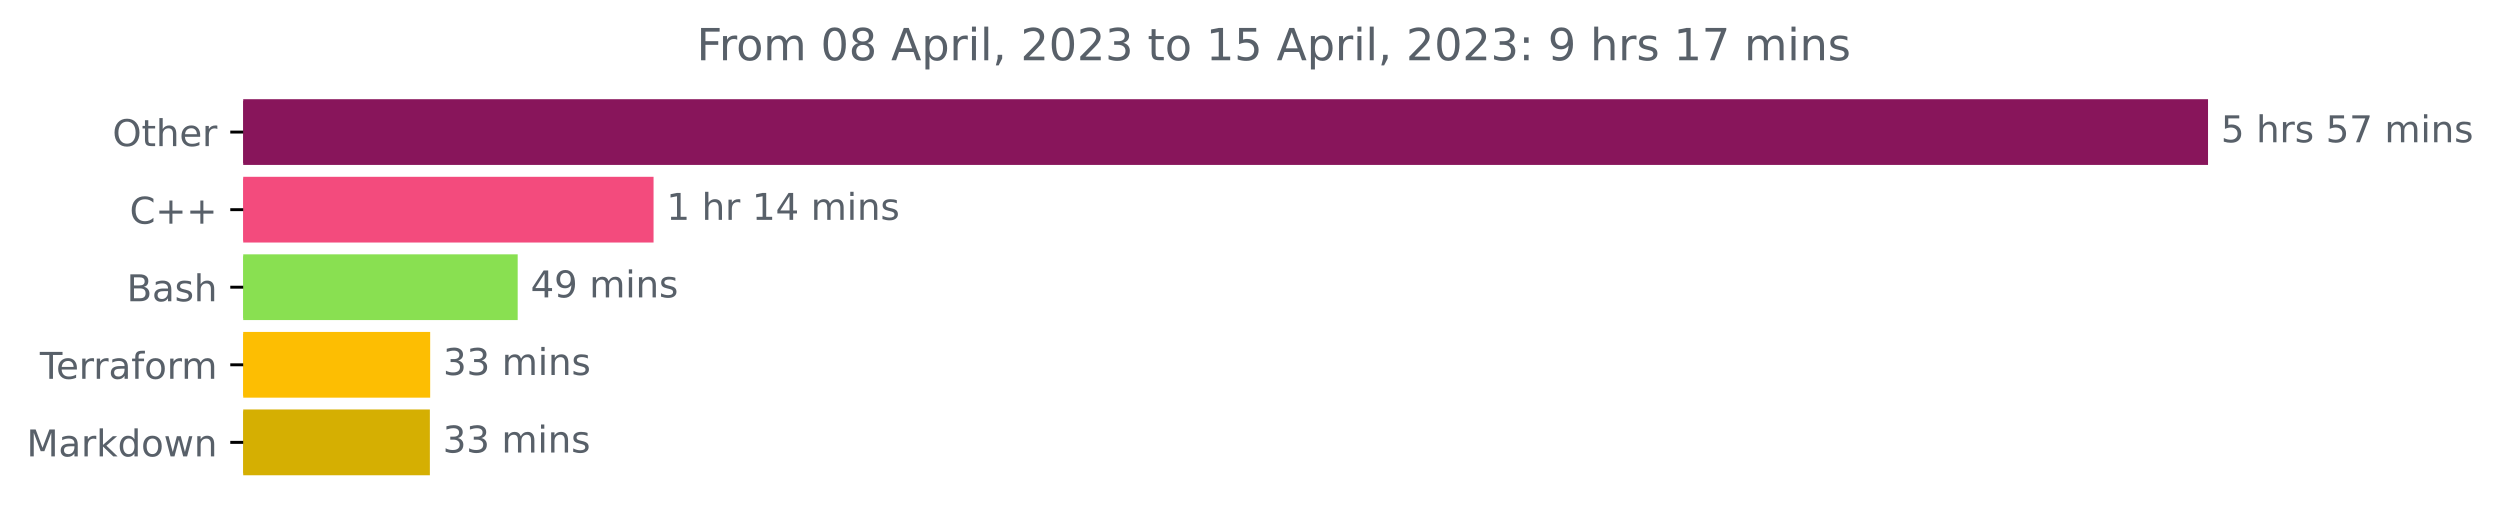
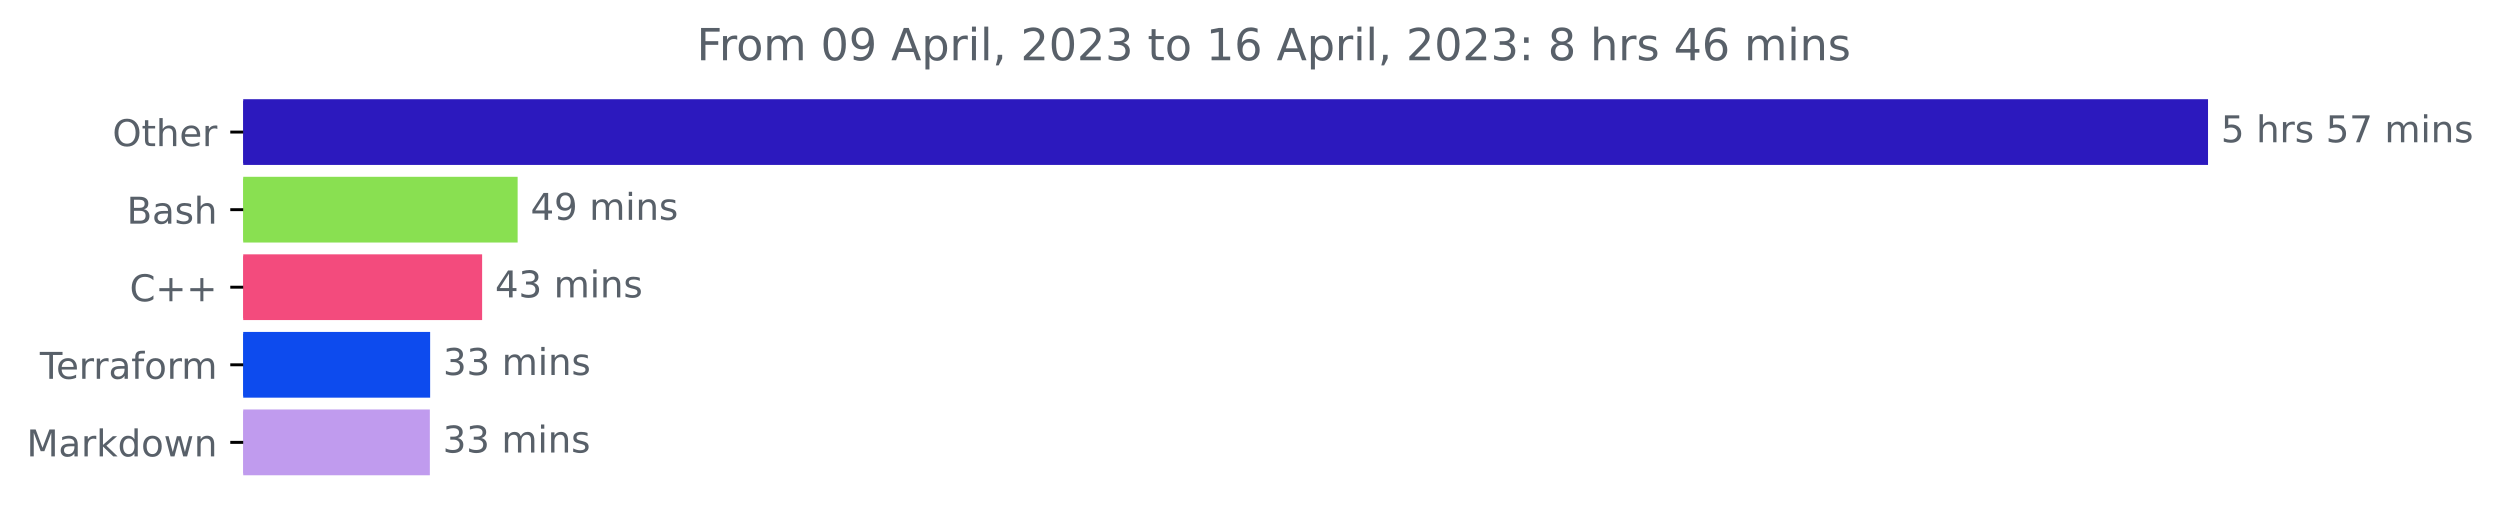
<svg xmlns="http://www.w3.org/2000/svg" xmlns:xlink="http://www.w3.org/1999/xlink" width="676.815pt" height="140.398pt" viewBox="0 0 676.815 140.398" version="1.1">
  <defs>
    <style type="text/css">*{stroke-linejoin: round; stroke-linecap: butt}</style>
  </defs>
  <g id="figure_1">
    <g id="patch_1">
      <path d="M 0 140.398  L 676.815 140.398  L 676.815 0  L 0 0  L 0 140.398  z " style="fill: none" />
    </g>
    <g id="axes_1">
      <g id="patch_2">
-         <path d="M 65.841 27.358  L 597.269 27.358  L 597.269 44.158  L 65.841 44.158  z " clip-path="url(#paf53f7c2b1)" style="fill: #88155b; stroke: #88155b; stroke-linejoin: miter" />
+         <path d="M 65.841 27.358  L 597.269 27.358  L 597.269 44.158  L 65.841 44.158  z " clip-path="url(#pafc7269a0a)" style="fill: #2c19be; stroke: #2c19be; stroke-linejoin: miter" />
      </g>
      <g id="patch_3">
-         <path d="M 65.841 48.358  L 176.434 48.358  L 176.434 65.158  L 65.841 65.158  z " clip-path="url(#paf53f7c2b1)" style="fill: #f34b7d; stroke: #f34b7d; stroke-linejoin: miter" />
+         <path d="M 65.841 48.358  L 139.637 48.358  L 139.637 65.158  L 65.841 65.158  z " clip-path="url(#pafc7269a0a)" style="fill: #89e051; stroke: #89e051; stroke-linejoin: miter" />
      </g>
      <g id="patch_4">
-         <path d="M 65.841 69.358  L 139.652 69.358  L 139.652 86.158  L 65.841 86.158  z " clip-path="url(#paf53f7c2b1)" style="fill: #89e051; stroke: #89e051; stroke-linejoin: miter" />
+         <path d="M 65.841 69.358  L 130.022 69.358  L 130.022 86.158  L 65.841 86.158  z " clip-path="url(#pafc7269a0a)" style="fill: #f34b7d; stroke: #f34b7d; stroke-linejoin: miter" />
      </g>
      <g id="patch_5">
-         <path d="M 65.841 90.358  L 115.96 90.358  L 115.96 107.158  L 65.841 107.158  z " clip-path="url(#paf53f7c2b1)" style="fill: #fdbe02; stroke: #fdbe02; stroke-linejoin: miter" />
+         <path d="M 65.841 90.358  L 115.95 90.358  L 115.95 107.158  L 65.841 107.158  z " clip-path="url(#pafc7269a0a)" style="fill: #0d4bee; stroke: #0d4bee; stroke-linejoin: miter" />
      </g>
      <g id="patch_6">
-         <path d="M 65.841 111.358  L 115.877 111.358  L 115.877 128.158  L 65.841 128.158  z " clip-path="url(#paf53f7c2b1)" style="fill: #d5af02; stroke: #d5af02; stroke-linejoin: miter" />
+         <path d="M 65.841 111.358  L 115.872 111.358  L 115.872 128.158  L 65.841 128.158  z " clip-path="url(#pafc7269a0a)" style="fill: #c09bee; stroke: #c09bee; stroke-linejoin: miter" />
      </g>
      <g id="matplotlib.axis_1" />
      <g id="matplotlib.axis_2">
        <g id="ytick_1">
          <g id="line2d_1">
            <defs>
-               <path id="m787ddf4563" d="M 0 0  L -3.5 0  " style="stroke: #000000; stroke-width: 0.8" />
+               <path id="m19ed0ffe7e" d="M 0 0  L -3.5 0  " style="stroke: #000000; stroke-width: 0.8" />
            </defs>
            <g>
-               <use xlink:href="#m787ddf4563" x="65.841" y="35.758" style="stroke: #000000; stroke-width: 0.8" />
+               <use xlink:href="#m19ed0ffe7e" x="65.841" y="35.758" style="stroke: #000000; stroke-width: 0.8" />
            </g>
          </g>
          <g id="text_1">
            <g style="fill: #586069" transform="translate(30.44687 39.55734)scale(0.1 -0.1)">
              <defs>
                <path id="DejaVuSans-4f" d="M 2522 4238  Q 1834 4238 1429 3725  Q 1025 3213 1025 2328  Q 1025 1447 1429 934  Q 1834 422 2522 422  Q 3209 422 3611 934  Q 4013 1447 4013 2328  Q 4013 3213 3611 3725  Q 3209 4238 2522 4238  z M 2522 4750  Q 3503 4750 4090 4092  Q 4678 3434 4678 2328  Q 4678 1225 4090 567  Q 3503 -91 2522 -91  Q 1538 -91 948 565  Q 359 1222 359 2328  Q 359 3434 948 4092  Q 1538 4750 2522 4750  z " transform="scale(0.015625)" />
                <path id="DejaVuSans-74" d="M 1172 4494  L 1172 3500  L 2356 3500  L 2356 3053  L 1172 3053  L 1172 1153  Q 1172 725 1289 603  Q 1406 481 1766 481  L 2356 481  L 2356 0  L 1766 0  Q 1100 0 847 248  Q 594 497 594 1153  L 594 3053  L 172 3053  L 172 3500  L 594 3500  L 594 4494  L 1172 4494  z " transform="scale(0.015625)" />
                <path id="DejaVuSans-68" d="M 3513 2113  L 3513 0  L 2938 0  L 2938 2094  Q 2938 2591 2744 2837  Q 2550 3084 2163 3084  Q 1697 3084 1428 2787  Q 1159 2491 1159 1978  L 1159 0  L 581 0  L 581 4863  L 1159 4863  L 1159 2956  Q 1366 3272 1645 3428  Q 1925 3584 2291 3584  Q 2894 3584 3203 3211  Q 3513 2838 3513 2113  z " transform="scale(0.015625)" />
                <path id="DejaVuSans-65" d="M 3597 1894  L 3597 1613  L 953 1613  Q 991 1019 1311 708  Q 1631 397 2203 397  Q 2534 397 2845 478  Q 3156 559 3463 722  L 3463 178  Q 3153 47 2828 -22  Q 2503 -91 2169 -91  Q 1331 -91 842 396  Q 353 884 353 1716  Q 353 2575 817 3079  Q 1281 3584 2069 3584  Q 2775 3584 3186 3129  Q 3597 2675 3597 1894  z M 3022 2063  Q 3016 2534 2758 2815  Q 2500 3097 2075 3097  Q 1594 3097 1305 2825  Q 1016 2553 972 2059  L 3022 2063  z " transform="scale(0.015625)" />
                <path id="DejaVuSans-72" d="M 2631 2963  Q 2534 3019 2420 3045  Q 2306 3072 2169 3072  Q 1681 3072 1420 2755  Q 1159 2438 1159 1844  L 1159 0  L 581 0  L 581 3500  L 1159 3500  L 1159 2956  Q 1341 3275 1631 3429  Q 1922 3584 2338 3584  Q 2397 3584 2469 3576  Q 2541 3569 2628 3553  L 2631 2963  z " transform="scale(0.015625)" />
              </defs>
              <use xlink:href="#DejaVuSans-4f" />
              <use xlink:href="#DejaVuSans-74" x="78.711" />
              <use xlink:href="#DejaVuSans-68" x="117.92" />
              <use xlink:href="#DejaVuSans-65" x="181.299" />
              <use xlink:href="#DejaVuSans-72" x="242.822" />
            </g>
          </g>
        </g>
        <g id="ytick_2">
          <g id="line2d_2">
            <g>
-               <use xlink:href="#m787ddf4563" x="65.841" y="56.758" style="stroke: #000000; stroke-width: 0.8" />
+               <use xlink:href="#m19ed0ffe7e" x="65.841" y="56.758" style="stroke: #000000; stroke-width: 0.8" />
            </g>
          </g>
          <g id="text_2">
-             <g style="fill: #586069" transform="translate(35.09844 60.55734)scale(0.1 -0.1)">
-               <defs>
-                 <path id="DejaVuSans-43" d="M 4122 4306  L 4122 3641  Q 3803 3938 3442 4084  Q 3081 4231 2675 4231  Q 1875 4231 1450 3742  Q 1025 3253 1025 2328  Q 1025 1406 1450 917  Q 1875 428 2675 428  Q 3081 428 3442 575  Q 3803 722 4122 1019  L 4122 359  Q 3791 134 3420 21  Q 3050 -91 2638 -91  Q 1578 -91 968 557  Q 359 1206 359 2328  Q 359 3453 968 4101  Q 1578 4750 2638 4750  Q 3056 4750 3426 4639  Q 3797 4528 4122 4306  z " transform="scale(0.015625)" />
-                 <path id="DejaVuSans-2b" d="M 2944 4013  L 2944 2272  L 4684 2272  L 4684 1741  L 2944 1741  L 2944 0  L 2419 0  L 2419 1741  L 678 1741  L 678 2272  L 2419 2272  L 2419 4013  L 2944 4013  z " transform="scale(0.015625)" />
-               </defs>
-               <use xlink:href="#DejaVuSans-43" />
-               <use xlink:href="#DejaVuSans-2b" x="69.824" />
-               <use xlink:href="#DejaVuSans-2b" x="153.613" />
-             </g>
-           </g>
-         </g>
-         <g id="ytick_3">
-           <g id="line2d_3">
-             <g>
-               <use xlink:href="#m787ddf4563" x="65.841" y="77.758" style="stroke: #000000; stroke-width: 0.8" />
-             </g>
-           </g>
-           <g id="text_3">
-             <g style="fill: #586069" transform="translate(34.30469 81.55734)scale(0.1 -0.1)">
+             <g style="fill: #586069" transform="translate(34.30469 60.55734)scale(0.1 -0.1)">
              <defs>
                <path id="DejaVuSans-42" d="M 1259 2228  L 1259 519  L 2272 519  Q 2781 519 3026 730  Q 3272 941 3272 1375  Q 3272 1813 3026 2020  Q 2781 2228 2272 2228  L 1259 2228  z M 1259 4147  L 1259 2741  L 2194 2741  Q 2656 2741 2882 2914  Q 3109 3088 3109 3444  Q 3109 3797 2882 3972  Q 2656 4147 2194 4147  L 1259 4147  z M 628 4666  L 2241 4666  Q 2963 4666 3353 4366  Q 3744 4066 3744 3513  Q 3744 3084 3544 2831  Q 3344 2578 2956 2516  Q 3422 2416 3680 2098  Q 3938 1781 3938 1306  Q 3938 681 3513 340  Q 3088 0 2303 0  L 628 0  L 628 4666  z " transform="scale(0.015625)" />
                <path id="DejaVuSans-61" d="M 2194 1759  Q 1497 1759 1228 1600  Q 959 1441 959 1056  Q 959 750 1161 570  Q 1363 391 1709 391  Q 2188 391 2477 730  Q 2766 1069 2766 1631  L 2766 1759  L 2194 1759  z M 3341 1997  L 3341 0  L 2766 0  L 2766 531  Q 2569 213 2275 61  Q 1981 -91 1556 -91  Q 1019 -91 701 211  Q 384 513 384 1019  Q 384 1609 779 1909  Q 1175 2209 1959 2209  L 2766 2209  L 2766 2266  Q 2766 2663 2505 2880  Q 2244 3097 1772 3097  Q 1472 3097 1187 3025  Q 903 2953 641 2809  L 641 3341  Q 956 3463 1253 3523  Q 1550 3584 1831 3584  Q 2591 3584 2966 3190  Q 3341 2797 3341 1997  z " transform="scale(0.015625)" />
                <path id="DejaVuSans-73" d="M 2834 3397  L 2834 2853  Q 2591 2978 2328 3040  Q 2066 3103 1784 3103  Q 1356 3103 1142 2972  Q 928 2841 928 2578  Q 928 2378 1081 2264  Q 1234 2150 1697 2047  L 1894 2003  Q 2506 1872 2764 1633  Q 3022 1394 3022 966  Q 3022 478 2636 193  Q 2250 -91 1575 -91  Q 1294 -91 989 -36  Q 684 19 347 128  L 347 722  Q 666 556 975 473  Q 1284 391 1588 391  Q 1994 391 2212 530  Q 2431 669 2431 922  Q 2431 1156 2273 1281  Q 2116 1406 1581 1522  L 1381 1569  Q 847 1681 609 1914  Q 372 2147 372 2553  Q 372 3047 722 3315  Q 1072 3584 1716 3584  Q 2034 3584 2315 3537  Q 2597 3491 2834 3397  z " transform="scale(0.015625)" />
              </defs>
              <use xlink:href="#DejaVuSans-42" />
              <use xlink:href="#DejaVuSans-61" x="68.604" />
              <use xlink:href="#DejaVuSans-73" x="129.883" />
              <use xlink:href="#DejaVuSans-68" x="181.982" />
            </g>
          </g>
        </g>
+         <g id="ytick_3">
+           <g id="line2d_3">
+             <g>
+               <use xlink:href="#m19ed0ffe7e" x="65.841" y="77.758" style="stroke: #000000; stroke-width: 0.8" />
+             </g>
+           </g>
+           <g id="text_3">
+             <g style="fill: #586069" transform="translate(35.09844 81.55734)scale(0.1 -0.1)">
+               <defs>
+                 <path id="DejaVuSans-43" d="M 4122 4306  L 4122 3641  Q 3803 3938 3442 4084  Q 3081 4231 2675 4231  Q 1875 4231 1450 3742  Q 1025 3253 1025 2328  Q 1025 1406 1450 917  Q 1875 428 2675 428  Q 3081 428 3442 575  Q 3803 722 4122 1019  L 4122 359  Q 3791 134 3420 21  Q 3050 -91 2638 -91  Q 1578 -91 968 557  Q 359 1206 359 2328  Q 359 3453 968 4101  Q 1578 4750 2638 4750  Q 3056 4750 3426 4639  Q 3797 4528 4122 4306  z " transform="scale(0.015625)" />
+                 <path id="DejaVuSans-2b" d="M 2944 4013  L 2944 2272  L 4684 2272  L 4684 1741  L 2944 1741  L 2944 0  L 2419 0  L 2419 1741  L 678 1741  L 678 2272  L 2419 2272  L 2419 4013  L 2944 4013  z " transform="scale(0.015625)" />
+               </defs>
+               <use xlink:href="#DejaVuSans-43" />
+               <use xlink:href="#DejaVuSans-2b" x="69.824" />
+               <use xlink:href="#DejaVuSans-2b" x="153.613" />
+             </g>
+           </g>
+         </g>
        <g id="ytick_4">
          <g id="line2d_4">
            <g>
-               <use xlink:href="#m787ddf4563" x="65.841" y="98.758" style="stroke: #000000; stroke-width: 0.8" />
+               <use xlink:href="#m19ed0ffe7e" x="65.841" y="98.758" style="stroke: #000000; stroke-width: 0.8" />
            </g>
          </g>
          <g id="text_4">
            <g style="fill: #586069" transform="translate(10.78906 102.5573)scale(0.1 -0.1)">
              <defs>
                <path id="DejaVuSans-54" d="M -19 4666  L 3928 4666  L 3928 4134  L 2272 4134  L 2272 0  L 1638 0  L 1638 4134  L -19 4134  L -19 4666  z " transform="scale(0.015625)" />
                <path id="DejaVuSans-66" d="M 2375 4863  L 2375 4384  L 1825 4384  Q 1516 4384 1395 4259  Q 1275 4134 1275 3809  L 1275 3500  L 2222 3500  L 2222 3053  L 1275 3053  L 1275 0  L 697 0  L 697 3053  L 147 3053  L 147 3500  L 697 3500  L 697 3744  Q 697 4328 969 4595  Q 1241 4863 1831 4863  L 2375 4863  z " transform="scale(0.015625)" />
                <path id="DejaVuSans-6f" d="M 1959 3097  Q 1497 3097 1228 2736  Q 959 2375 959 1747  Q 959 1119 1226 758  Q 1494 397 1959 397  Q 2419 397 2687 759  Q 2956 1122 2956 1747  Q 2956 2369 2687 2733  Q 2419 3097 1959 3097  z M 1959 3584  Q 2709 3584 3137 3096  Q 3566 2609 3566 1747  Q 3566 888 3137 398  Q 2709 -91 1959 -91  Q 1206 -91 779 398  Q 353 888 353 1747  Q 353 2609 779 3096  Q 1206 3584 1959 3584  z " transform="scale(0.015625)" />
                <path id="DejaVuSans-6d" d="M 3328 2828  Q 3544 3216 3844 3400  Q 4144 3584 4550 3584  Q 5097 3584 5394 3201  Q 5691 2819 5691 2113  L 5691 0  L 5113 0  L 5113 2094  Q 5113 2597 4934 2840  Q 4756 3084 4391 3084  Q 3944 3084 3684 2787  Q 3425 2491 3425 1978  L 3425 0  L 2847 0  L 2847 2094  Q 2847 2600 2669 2842  Q 2491 3084 2119 3084  Q 1678 3084 1418 2786  Q 1159 2488 1159 1978  L 1159 0  L 581 0  L 581 3500  L 1159 3500  L 1159 2956  Q 1356 3278 1631 3431  Q 1906 3584 2284 3584  Q 2666 3584 2933 3390  Q 3200 3197 3328 2828  z " transform="scale(0.015625)" />
              </defs>
              <use xlink:href="#DejaVuSans-54" />
              <use xlink:href="#DejaVuSans-65" x="44.084" />
              <use xlink:href="#DejaVuSans-72" x="105.607" />
              <use xlink:href="#DejaVuSans-72" x="144.971" />
              <use xlink:href="#DejaVuSans-61" x="186.084" />
              <use xlink:href="#DejaVuSans-66" x="247.363" />
              <use xlink:href="#DejaVuSans-6f" x="282.568" />
              <use xlink:href="#DejaVuSans-72" x="343.75" />
              <use xlink:href="#DejaVuSans-6d" x="383.113" />
            </g>
          </g>
        </g>
        <g id="ytick_5">
          <g id="line2d_5">
            <g>
-               <use xlink:href="#m787ddf4563" x="65.841" y="119.758" style="stroke: #000000; stroke-width: 0.8" />
+               <use xlink:href="#m19ed0ffe7e" x="65.841" y="119.758" style="stroke: #000000; stroke-width: 0.8" />
            </g>
          </g>
          <g id="text_5">
            <g style="fill: #586069" transform="translate(7.2 123.5573)scale(0.1 -0.1)">
              <defs>
                <path id="DejaVuSans-4d" d="M 628 4666  L 1569 4666  L 2759 1491  L 3956 4666  L 4897 4666  L 4897 0  L 4281 0  L 4281 4097  L 3078 897  L 2444 897  L 1241 4097  L 1241 0  L 628 0  L 628 4666  z " transform="scale(0.015625)" />
                <path id="DejaVuSans-6b" d="M 581 4863  L 1159 4863  L 1159 1991  L 2875 3500  L 3609 3500  L 1753 1863  L 3688 0  L 2938 0  L 1159 1709  L 1159 0  L 581 0  L 581 4863  z " transform="scale(0.015625)" />
                <path id="DejaVuSans-64" d="M 2906 2969  L 2906 4863  L 3481 4863  L 3481 0  L 2906 0  L 2906 525  Q 2725 213 2448 61  Q 2172 -91 1784 -91  Q 1150 -91 751 415  Q 353 922 353 1747  Q 353 2572 751 3078  Q 1150 3584 1784 3584  Q 2172 3584 2448 3432  Q 2725 3281 2906 2969  z M 947 1747  Q 947 1113 1208 752  Q 1469 391 1925 391  Q 2381 391 2643 752  Q 2906 1113 2906 1747  Q 2906 2381 2643 2742  Q 2381 3103 1925 3103  Q 1469 3103 1208 2742  Q 947 2381 947 1747  z " transform="scale(0.015625)" />
                <path id="DejaVuSans-77" d="M 269 3500  L 844 3500  L 1563 769  L 2278 3500  L 2956 3500  L 3675 769  L 4391 3500  L 4966 3500  L 4050 0  L 3372 0  L 2619 2869  L 1863 0  L 1184 0  L 269 3500  z " transform="scale(0.015625)" />
                <path id="DejaVuSans-6e" d="M 3513 2113  L 3513 0  L 2938 0  L 2938 2094  Q 2938 2591 2744 2837  Q 2550 3084 2163 3084  Q 1697 3084 1428 2787  Q 1159 2491 1159 1978  L 1159 0  L 581 0  L 581 3500  L 1159 3500  L 1159 2956  Q 1366 3272 1645 3428  Q 1925 3584 2291 3584  Q 2894 3584 3203 3211  Q 3513 2838 3513 2113  z " transform="scale(0.015625)" />
              </defs>
              <use xlink:href="#DejaVuSans-4d" />
              <use xlink:href="#DejaVuSans-61" x="86.279" />
              <use xlink:href="#DejaVuSans-72" x="147.559" />
              <use xlink:href="#DejaVuSans-6b" x="188.672" />
              <use xlink:href="#DejaVuSans-64" x="246.582" />
              <use xlink:href="#DejaVuSans-6f" x="310.059" />
              <use xlink:href="#DejaVuSans-77" x="371.24" />
              <use xlink:href="#DejaVuSans-6e" x="453.027" />
            </g>
          </g>
        </g>
      </g>
      <g id="text_6">
        <g style="fill: #586069" transform="translate(601.2692 38.5175)scale(0.1 -0.1)">
          <defs>
            <path id="DejaVuSans-35" d="M 691 4666  L 3169 4666  L 3169 4134  L 1269 4134  L 1269 2991  Q 1406 3038 1543 3061  Q 1681 3084 1819 3084  Q 2600 3084 3056 2656  Q 3513 2228 3513 1497  Q 3513 744 3044 326  Q 2575 -91 1722 -91  Q 1428 -91 1123 -41  Q 819 9 494 109  L 494 744  Q 775 591 1075 516  Q 1375 441 1709 441  Q 2250 441 2565 725  Q 2881 1009 2881 1497  Q 2881 1984 2565 2268  Q 2250 2553 1709 2553  Q 1456 2553 1204 2497  Q 953 2441 691 2322  L 691 4666  z " transform="scale(0.015625)" />
            <path id="DejaVuSans-20" transform="scale(0.015625)" />
            <path id="DejaVuSans-37" d="M 525 4666  L 3525 4666  L 3525 4397  L 1831 0  L 1172 0  L 2766 4134  L 525 4134  L 525 4666  z " transform="scale(0.015625)" />
            <path id="DejaVuSans-69" d="M 603 3500  L 1178 3500  L 1178 0  L 603 0  L 603 3500  z M 603 4863  L 1178 4863  L 1178 4134  L 603 4134  L 603 4863  z " transform="scale(0.015625)" />
          </defs>
          <use xlink:href="#DejaVuSans-35" />
          <use xlink:href="#DejaVuSans-20" x="63.623" />
          <use xlink:href="#DejaVuSans-68" x="95.41" />
          <use xlink:href="#DejaVuSans-72" x="158.789" />
          <use xlink:href="#DejaVuSans-73" x="199.902" />
          <use xlink:href="#DejaVuSans-20" x="252.002" />
          <use xlink:href="#DejaVuSans-35" x="283.789" />
          <use xlink:href="#DejaVuSans-37" x="347.412" />
          <use xlink:href="#DejaVuSans-20" x="411.035" />
          <use xlink:href="#DejaVuSans-6d" x="442.822" />
          <use xlink:href="#DejaVuSans-69" x="540.234" />
          <use xlink:href="#DejaVuSans-6e" x="568.018" />
          <use xlink:href="#DejaVuSans-73" x="631.396" />
        </g>
      </g>
      <g id="text_7">
-         <g style="fill: #586069" transform="translate(180.4341 59.5175)scale(0.1 -0.1)">
-           <defs>
-             <path id="DejaVuSans-31" d="M 794 531  L 1825 531  L 1825 4091  L 703 3866  L 703 4441  L 1819 4666  L 2450 4666  L 2450 531  L 3481 531  L 3481 0  L 794 0  L 794 531  z " transform="scale(0.015625)" />
+         <g style="fill: #586069" transform="translate(143.6371 59.5175)scale(0.1 -0.1)">
+           <defs>
            <path id="DejaVuSans-34" d="M 2419 4116  L 825 1625  L 2419 1625  L 2419 4116  z M 2253 4666  L 3047 4666  L 3047 1625  L 3713 1625  L 3713 1100  L 3047 1100  L 3047 0  L 2419 0  L 2419 1100  L 313 1100  L 313 1709  L 2253 4666  z " transform="scale(0.015625)" />
-           </defs>
-           <use xlink:href="#DejaVuSans-31" />
-           <use xlink:href="#DejaVuSans-20" x="63.623" />
-           <use xlink:href="#DejaVuSans-68" x="95.41" />
-           <use xlink:href="#DejaVuSans-72" x="158.789" />
-           <use xlink:href="#DejaVuSans-20" x="199.902" />
-           <use xlink:href="#DejaVuSans-31" x="231.689" />
-           <use xlink:href="#DejaVuSans-34" x="295.312" />
-           <use xlink:href="#DejaVuSans-20" x="358.936" />
-           <use xlink:href="#DejaVuSans-6d" x="390.723" />
-           <use xlink:href="#DejaVuSans-69" x="488.135" />
-           <use xlink:href="#DejaVuSans-6e" x="515.918" />
-           <use xlink:href="#DejaVuSans-73" x="579.297" />
-         </g>
-       </g>
-       <g id="text_8">
-         <g style="fill: #586069" transform="translate(143.6524 80.5175)scale(0.1 -0.1)">
-           <defs>
            <path id="DejaVuSans-39" d="M 703 97  L 703 672  Q 941 559 1184 500  Q 1428 441 1663 441  Q 2288 441 2617 861  Q 2947 1281 2994 2138  Q 2813 1869 2534 1725  Q 2256 1581 1919 1581  Q 1219 1581 811 2004  Q 403 2428 403 3163  Q 403 3881 828 4315  Q 1253 4750 1959 4750  Q 2769 4750 3195 4129  Q 3622 3509 3622 2328  Q 3622 1225 3098 567  Q 2575 -91 1691 -91  Q 1453 -91 1209 -44  Q 966 3 703 97  z M 1959 2075  Q 2384 2075 2632 2365  Q 2881 2656 2881 3163  Q 2881 3666 2632 3958  Q 2384 4250 1959 4250  Q 1534 4250 1286 3958  Q 1038 3666 1038 3163  Q 1038 2656 1286 2365  Q 1534 2075 1959 2075  z " transform="scale(0.015625)" />
          </defs>
          <use xlink:href="#DejaVuSans-34" />
          <use xlink:href="#DejaVuSans-39" x="63.623" />
          <use xlink:href="#DejaVuSans-20" x="127.246" />
          <use xlink:href="#DejaVuSans-6d" x="159.033" />
          <use xlink:href="#DejaVuSans-69" x="256.445" />
          <use xlink:href="#DejaVuSans-6e" x="284.229" />
          <use xlink:href="#DejaVuSans-73" x="347.607" />
        </g>
      </g>
+       <g id="text_8">
+         <g style="fill: #586069" transform="translate(134.0217 80.5175)scale(0.1 -0.1)">
+           <defs>
+             <path id="DejaVuSans-33" d="M 2597 2516  Q 3050 2419 3304 2112  Q 3559 1806 3559 1356  Q 3559 666 3084 287  Q 2609 -91 1734 -91  Q 1441 -91 1130 -33  Q 819 25 488 141  L 488 750  Q 750 597 1062 519  Q 1375 441 1716 441  Q 2309 441 2620 675  Q 2931 909 2931 1356  Q 2931 1769 2642 2001  Q 2353 2234 1838 2234  L 1294 2234  L 1294 2753  L 1863 2753  Q 2328 2753 2575 2939  Q 2822 3125 2822 3475  Q 2822 3834 2567 4026  Q 2313 4219 1838 4219  Q 1578 4219 1281 4162  Q 984 4106 628 3988  L 628 4550  Q 988 4650 1302 4700  Q 1616 4750 1894 4750  Q 2613 4750 3031 4423  Q 3450 4097 3450 3541  Q 3450 3153 3228 2886  Q 3006 2619 2597 2516  z " transform="scale(0.015625)" />
+           </defs>
+           <use xlink:href="#DejaVuSans-34" />
+           <use xlink:href="#DejaVuSans-33" x="63.623" />
+           <use xlink:href="#DejaVuSans-20" x="127.246" />
+           <use xlink:href="#DejaVuSans-6d" x="159.033" />
+           <use xlink:href="#DejaVuSans-69" x="256.445" />
+           <use xlink:href="#DejaVuSans-6e" x="284.229" />
+           <use xlink:href="#DejaVuSans-73" x="347.607" />
+         </g>
+       </g>
      <g id="text_9">
-         <g style="fill: #586069" transform="translate(119.9598 101.5175)scale(0.1 -0.1)">
-           <defs>
-             <path id="DejaVuSans-33" d="M 2597 2516  Q 3050 2419 3304 2112  Q 3559 1806 3559 1356  Q 3559 666 3084 287  Q 2609 -91 1734 -91  Q 1441 -91 1130 -33  Q 819 25 488 141  L 488 750  Q 750 597 1062 519  Q 1375 441 1716 441  Q 2309 441 2620 675  Q 2931 909 2931 1356  Q 2931 1769 2642 2001  Q 2353 2234 1838 2234  L 1294 2234  L 1294 2753  L 1863 2753  Q 2328 2753 2575 2939  Q 2822 3125 2822 3475  Q 2822 3834 2567 4026  Q 2313 4219 1838 4219  Q 1578 4219 1281 4162  Q 984 4106 628 3988  L 628 4550  Q 988 4650 1302 4700  Q 1616 4750 1894 4750  Q 2613 4750 3031 4423  Q 3450 4097 3450 3541  Q 3450 3153 3228 2886  Q 3006 2619 2597 2516  z " transform="scale(0.015625)" />
-           </defs>
+         <g style="fill: #586069" transform="translate(119.9503 101.5175)scale(0.1 -0.1)">
          <use xlink:href="#DejaVuSans-33" />
          <use xlink:href="#DejaVuSans-33" x="63.623" />
          <use xlink:href="#DejaVuSans-20" x="127.246" />
          <use xlink:href="#DejaVuSans-6d" x="159.033" />
          <use xlink:href="#DejaVuSans-69" x="256.445" />
          <use xlink:href="#DejaVuSans-6e" x="284.229" />
          <use xlink:href="#DejaVuSans-73" x="347.607" />
        </g>
      </g>
      <g id="text_10">
-         <g style="fill: #586069" transform="translate(119.8769 122.5175)scale(0.1 -0.1)">
+         <g style="fill: #586069" transform="translate(119.8721 122.5175)scale(0.1 -0.1)">
          <use xlink:href="#DejaVuSans-33" />
          <use xlink:href="#DejaVuSans-33" x="63.623" />
          <use xlink:href="#DejaVuSans-20" x="127.246" />
          <use xlink:href="#DejaVuSans-6d" x="159.033" />
          <use xlink:href="#DejaVuSans-69" x="256.445" />
          <use xlink:href="#DejaVuSans-6e" x="284.229" />
          <use xlink:href="#DejaVuSans-73" x="347.607" />
        </g>
      </g>
      <g id="text_11">
        <g style="fill: #586069" transform="translate(188.6194 16.31812)scale(0.12 -0.12)">
          <defs>
            <path id="DejaVuSans-46" d="M 628 4666  L 3309 4666  L 3309 4134  L 1259 4134  L 1259 2759  L 3109 2759  L 3109 2228  L 1259 2228  L 1259 0  L 628 0  L 628 4666  z " transform="scale(0.015625)" />
            <path id="DejaVuSans-30" d="M 2034 4250  Q 1547 4250 1301 3770  Q 1056 3291 1056 2328  Q 1056 1369 1301 889  Q 1547 409 2034 409  Q 2525 409 2770 889  Q 3016 1369 3016 2328  Q 3016 3291 2770 3770  Q 2525 4250 2034 4250  z M 2034 4750  Q 2819 4750 3233 4129  Q 3647 3509 3647 2328  Q 3647 1150 3233 529  Q 2819 -91 2034 -91  Q 1250 -91 836 529  Q 422 1150 422 2328  Q 422 3509 836 4129  Q 1250 4750 2034 4750  z " transform="scale(0.015625)" />
-             <path id="DejaVuSans-38" d="M 2034 2216  Q 1584 2216 1326 1975  Q 1069 1734 1069 1313  Q 1069 891 1326 650  Q 1584 409 2034 409  Q 2484 409 2743 651  Q 3003 894 3003 1313  Q 3003 1734 2745 1975  Q 2488 2216 2034 2216  z M 1403 2484  Q 997 2584 770 2862  Q 544 3141 544 3541  Q 544 4100 942 4425  Q 1341 4750 2034 4750  Q 2731 4750 3128 4425  Q 3525 4100 3525 3541  Q 3525 3141 3298 2862  Q 3072 2584 2669 2484  Q 3125 2378 3379 2068  Q 3634 1759 3634 1313  Q 3634 634 3220 271  Q 2806 -91 2034 -91  Q 1263 -91 848 271  Q 434 634 434 1313  Q 434 1759 690 2068  Q 947 2378 1403 2484  z M 1172 3481  Q 1172 3119 1398 2916  Q 1625 2713 2034 2713  Q 2441 2713 2670 2916  Q 2900 3119 2900 3481  Q 2900 3844 2670 4047  Q 2441 4250 2034 4250  Q 1625 4250 1398 4047  Q 1172 3844 1172 3481  z " transform="scale(0.015625)" />
            <path id="DejaVuSans-41" d="M 2188 4044  L 1331 1722  L 3047 1722  L 2188 4044  z M 1831 4666  L 2547 4666  L 4325 0  L 3669 0  L 3244 1197  L 1141 1197  L 716 0  L 50 0  L 1831 4666  z " transform="scale(0.015625)" />
            <path id="DejaVuSans-70" d="M 1159 525  L 1159 -1331  L 581 -1331  L 581 3500  L 1159 3500  L 1159 2969  Q 1341 3281 1617 3432  Q 1894 3584 2278 3584  Q 2916 3584 3314 3078  Q 3713 2572 3713 1747  Q 3713 922 3314 415  Q 2916 -91 2278 -91  Q 1894 -91 1617 61  Q 1341 213 1159 525  z M 3116 1747  Q 3116 2381 2855 2742  Q 2594 3103 2138 3103  Q 1681 3103 1420 2742  Q 1159 2381 1159 1747  Q 1159 1113 1420 752  Q 1681 391 2138 391  Q 2594 391 2855 752  Q 3116 1113 3116 1747  z " transform="scale(0.015625)" />
            <path id="DejaVuSans-6c" d="M 603 4863  L 1178 4863  L 1178 0  L 603 0  L 603 4863  z " transform="scale(0.015625)" />
            <path id="DejaVuSans-2c" d="M 750 794  L 1409 794  L 1409 256  L 897 -744  L 494 -744  L 750 256  L 750 794  z " transform="scale(0.015625)" />
            <path id="DejaVuSans-32" d="M 1228 531  L 3431 531  L 3431 0  L 469 0  L 469 531  Q 828 903 1448 1529  Q 2069 2156 2228 2338  Q 2531 2678 2651 2914  Q 2772 3150 2772 3378  Q 2772 3750 2511 3984  Q 2250 4219 1831 4219  Q 1534 4219 1204 4116  Q 875 4013 500 3803  L 500 4441  Q 881 4594 1212 4672  Q 1544 4750 1819 4750  Q 2544 4750 2975 4387  Q 3406 4025 3406 3419  Q 3406 3131 3298 2873  Q 3191 2616 2906 2266  Q 2828 2175 2409 1742  Q 1991 1309 1228 531  z " transform="scale(0.015625)" />
+             <path id="DejaVuSans-31" d="M 794 531  L 1825 531  L 1825 4091  L 703 3866  L 703 4441  L 1819 4666  L 2450 4666  L 2450 531  L 3481 531  L 3481 0  L 794 0  L 794 531  z " transform="scale(0.015625)" />
+             <path id="DejaVuSans-36" d="M 2113 2584  Q 1688 2584 1439 2293  Q 1191 2003 1191 1497  Q 1191 994 1439 701  Q 1688 409 2113 409  Q 2538 409 2786 701  Q 3034 994 3034 1497  Q 3034 2003 2786 2293  Q 2538 2584 2113 2584  z M 3366 4563  L 3366 3988  Q 3128 4100 2886 4159  Q 2644 4219 2406 4219  Q 1781 4219 1451 3797  Q 1122 3375 1075 2522  Q 1259 2794 1537 2939  Q 1816 3084 2150 3084  Q 2853 3084 3261 2657  Q 3669 2231 3669 1497  Q 3669 778 3244 343  Q 2819 -91 2113 -91  Q 1303 -91 875 529  Q 447 1150 447 2328  Q 447 3434 972 4092  Q 1497 4750 2381 4750  Q 2619 4750 2861 4703  Q 3103 4656 3366 4563  z " transform="scale(0.015625)" />
            <path id="DejaVuSans-3a" d="M 750 794  L 1409 794  L 1409 0  L 750 0  L 750 794  z M 750 3309  L 1409 3309  L 1409 2516  L 750 2516  L 750 3309  z " transform="scale(0.015625)" />
+             <path id="DejaVuSans-38" d="M 2034 2216  Q 1584 2216 1326 1975  Q 1069 1734 1069 1313  Q 1069 891 1326 650  Q 1584 409 2034 409  Q 2484 409 2743 651  Q 3003 894 3003 1313  Q 3003 1734 2745 1975  Q 2488 2216 2034 2216  z M 1403 2484  Q 997 2584 770 2862  Q 544 3141 544 3541  Q 544 4100 942 4425  Q 1341 4750 2034 4750  Q 2731 4750 3128 4425  Q 3525 4100 3525 3541  Q 3525 3141 3298 2862  Q 3072 2584 2669 2484  Q 3125 2378 3379 2068  Q 3634 1759 3634 1313  Q 3634 634 3220 271  Q 2806 -91 2034 -91  Q 1263 -91 848 271  Q 434 634 434 1313  Q 434 1759 690 2068  Q 947 2378 1403 2484  z M 1172 3481  Q 1172 3119 1398 2916  Q 1625 2713 2034 2713  Q 2441 2713 2670 2916  Q 2900 3119 2900 3481  Q 2900 3844 2670 4047  Q 2441 4250 2034 4250  Q 1625 4250 1398 4047  Q 1172 3844 1172 3481  z " transform="scale(0.015625)" />
          </defs>
          <use xlink:href="#DejaVuSans-46" />
          <use xlink:href="#DejaVuSans-72" x="50.27" />
          <use xlink:href="#DejaVuSans-6f" x="89.133" />
          <use xlink:href="#DejaVuSans-6d" x="150.314" />
          <use xlink:href="#DejaVuSans-20" x="247.727" />
          <use xlink:href="#DejaVuSans-30" x="279.514" />
-           <use xlink:href="#DejaVuSans-38" x="343.137" />
+           <use xlink:href="#DejaVuSans-39" x="343.137" />
          <use xlink:href="#DejaVuSans-20" x="406.76" />
          <use xlink:href="#DejaVuSans-41" x="438.547" />
          <use xlink:href="#DejaVuSans-70" x="506.955" />
          <use xlink:href="#DejaVuSans-72" x="570.432" />
          <use xlink:href="#DejaVuSans-69" x="611.545" />
          <use xlink:href="#DejaVuSans-6c" x="639.328" />
          <use xlink:href="#DejaVuSans-2c" x="667.111" />
          <use xlink:href="#DejaVuSans-20" x="698.898" />
          <use xlink:href="#DejaVuSans-32" x="730.686" />
          <use xlink:href="#DejaVuSans-30" x="794.309" />
          <use xlink:href="#DejaVuSans-32" x="857.932" />
          <use xlink:href="#DejaVuSans-33" x="921.555" />
          <use xlink:href="#DejaVuSans-20" x="985.178" />
          <use xlink:href="#DejaVuSans-74" x="1016.965" />
          <use xlink:href="#DejaVuSans-6f" x="1056.174" />
          <use xlink:href="#DejaVuSans-20" x="1117.355" />
          <use xlink:href="#DejaVuSans-31" x="1149.143" />
-           <use xlink:href="#DejaVuSans-35" x="1212.766" />
+           <use xlink:href="#DejaVuSans-36" x="1212.766" />
          <use xlink:href="#DejaVuSans-20" x="1276.389" />
          <use xlink:href="#DejaVuSans-41" x="1308.176" />
          <use xlink:href="#DejaVuSans-70" x="1376.584" />
          <use xlink:href="#DejaVuSans-72" x="1440.061" />
          <use xlink:href="#DejaVuSans-69" x="1481.174" />
          <use xlink:href="#DejaVuSans-6c" x="1508.957" />
          <use xlink:href="#DejaVuSans-2c" x="1536.74" />
          <use xlink:href="#DejaVuSans-20" x="1568.527" />
          <use xlink:href="#DejaVuSans-32" x="1600.314" />
          <use xlink:href="#DejaVuSans-30" x="1663.938" />
          <use xlink:href="#DejaVuSans-32" x="1727.561" />
          <use xlink:href="#DejaVuSans-33" x="1791.184" />
          <use xlink:href="#DejaVuSans-3a" x="1854.807" />
          <use xlink:href="#DejaVuSans-20" x="1888.498" />
-           <use xlink:href="#DejaVuSans-39" x="1920.285" />
+           <use xlink:href="#DejaVuSans-38" x="1920.285" />
          <use xlink:href="#DejaVuSans-20" x="1983.908" />
          <use xlink:href="#DejaVuSans-68" x="2015.695" />
          <use xlink:href="#DejaVuSans-72" x="2079.074" />
          <use xlink:href="#DejaVuSans-73" x="2120.188" />
          <use xlink:href="#DejaVuSans-20" x="2172.287" />
-           <use xlink:href="#DejaVuSans-31" x="2204.074" />
-           <use xlink:href="#DejaVuSans-37" x="2267.697" />
+           <use xlink:href="#DejaVuSans-34" x="2204.074" />
+           <use xlink:href="#DejaVuSans-36" x="2267.697" />
          <use xlink:href="#DejaVuSans-20" x="2331.32" />
          <use xlink:href="#DejaVuSans-6d" x="2363.107" />
          <use xlink:href="#DejaVuSans-69" x="2460.52" />
          <use xlink:href="#DejaVuSans-6e" x="2488.303" />
          <use xlink:href="#DejaVuSans-73" x="2551.682" />
        </g>
      </g>
    </g>
  </g>
  <defs>
-     <clipPath id="paf53f7c2b1">
+     <clipPath id="pafc7269a0a">
      <rect x="65.841" y="22.318" width="558" height="110.88" />
    </clipPath>
  </defs>
</svg>
